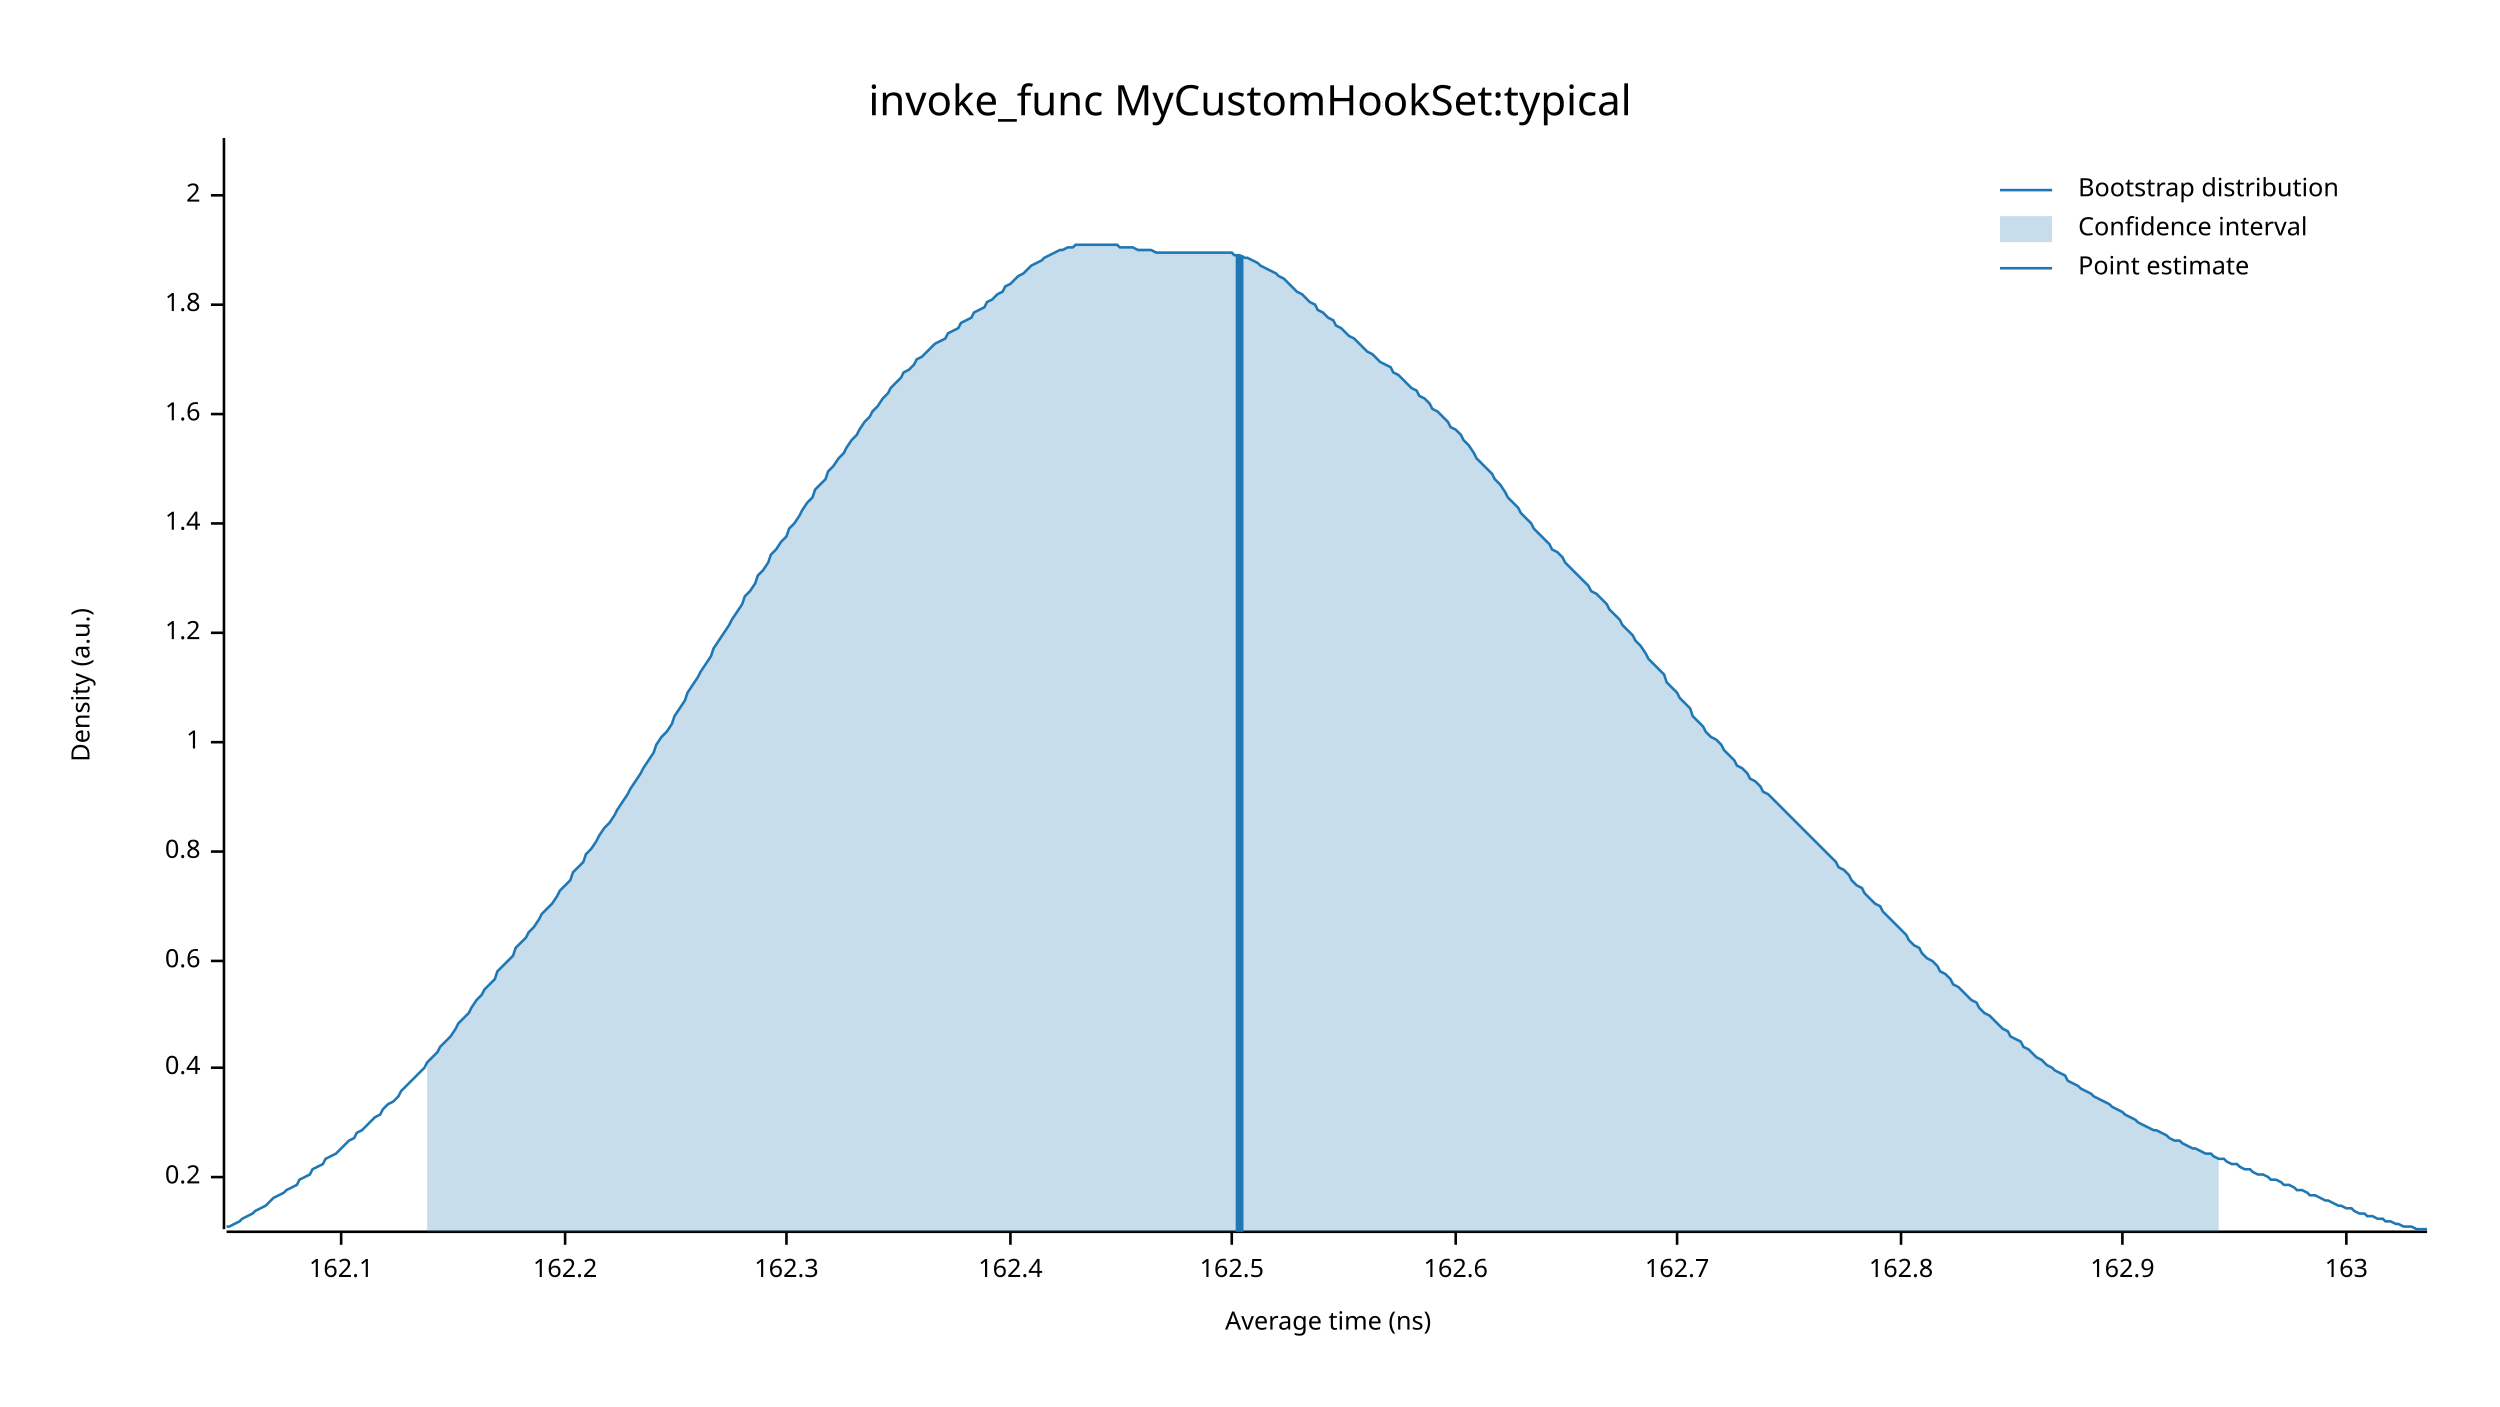
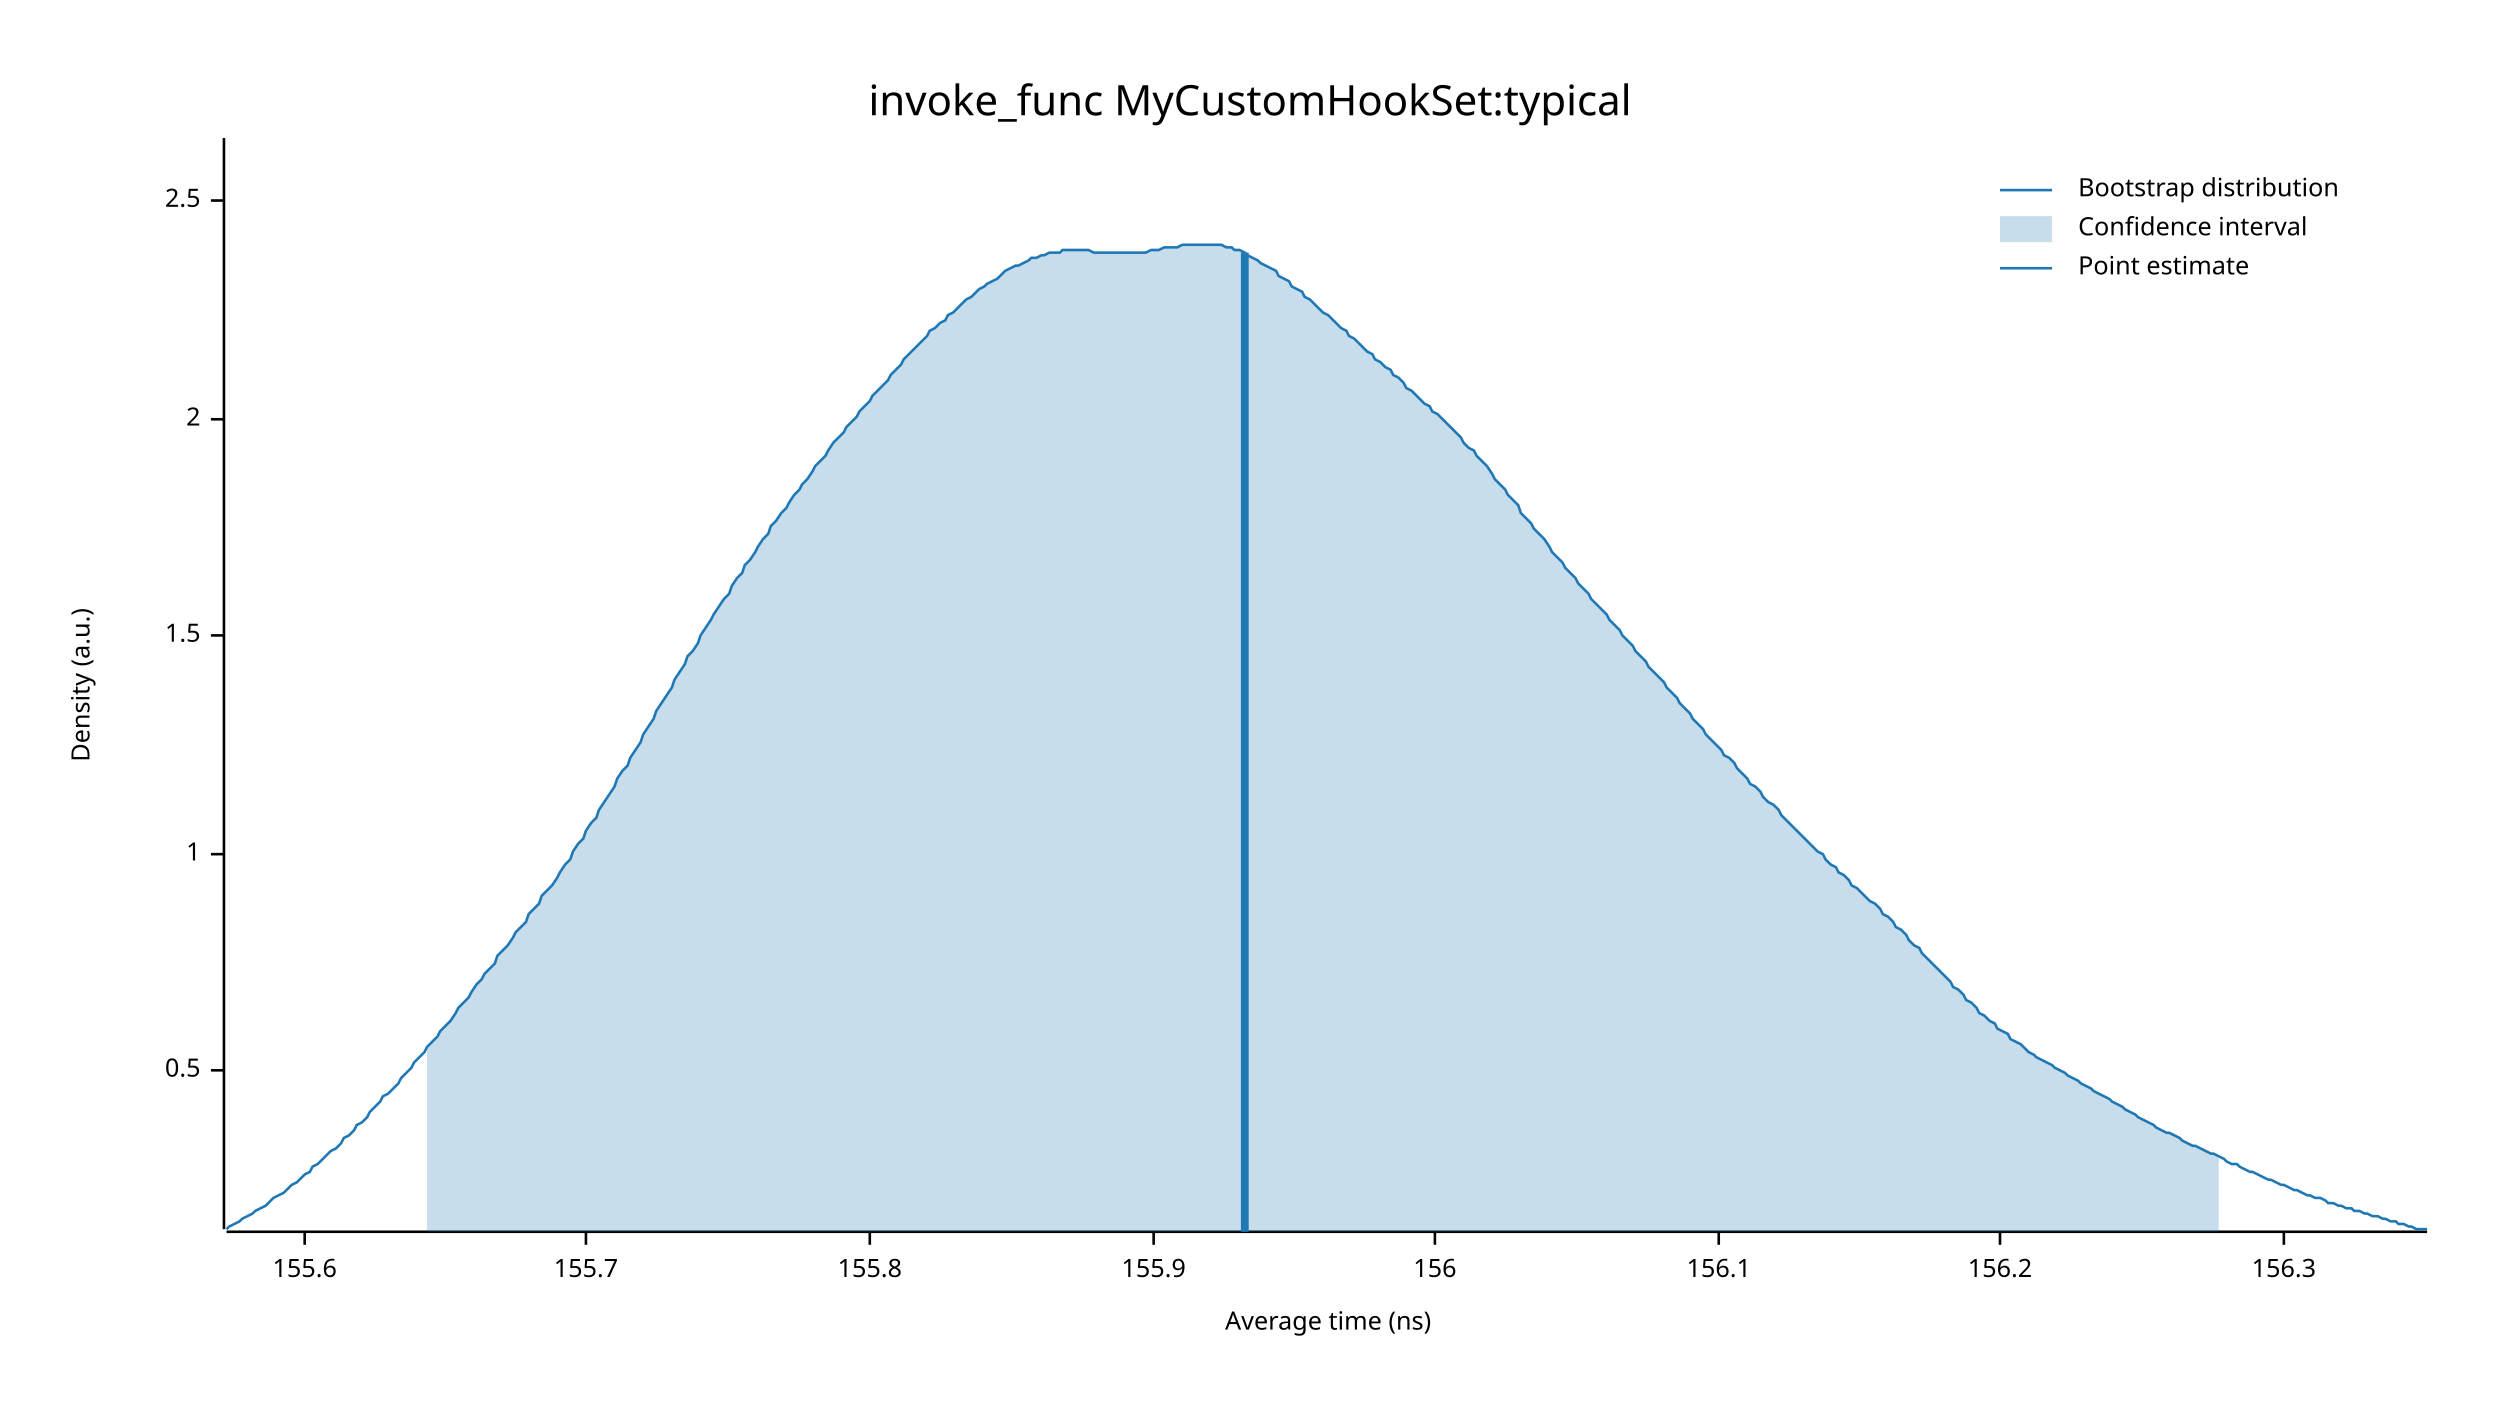
<svg xmlns="http://www.w3.org/2000/svg" width="960" height="540" viewBox="0 0 960 540">
  <text x="480" y="32" dy="0.76em" text-anchor="middle" font-family="sans-serif" font-size="16.129" opacity="1" fill="#000000">
invoke_func MyCustomHookSet:typical
</text>
  <text x="27" y="263" dy="0.76em" text-anchor="middle" font-family="sans-serif" font-size="9.677" opacity="1" fill="#000000" transform="rotate(270, 27, 263)">
Density (a.u.)
</text>
  <text x="510" y="513" dy="-0.5ex" text-anchor="middle" font-family="sans-serif" font-size="9.677" opacity="1" fill="#000000">
Average time (ns)
</text>
  <polyline fill="none" opacity="1" stroke="#000000" stroke-width="1" points="86,53 86,472 " />
-   <text x="77" y="452" dy="0.5ex" text-anchor="end" font-family="sans-serif" font-size="9.677" opacity="1" fill="#000000">
- 0.2
+   <text x="77" y="411" dy="0.5ex" text-anchor="end" font-family="sans-serif" font-size="9.677" opacity="1" fill="#000000">
+ 0.5
</text>
-   <polyline fill="none" opacity="1" stroke="#000000" stroke-width="1" points="81,452 86,452 " />
-   <text x="77" y="410" dy="0.5ex" text-anchor="end" font-family="sans-serif" font-size="9.677" opacity="1" fill="#000000">
- 0.4
- </text>
-   <polyline fill="none" opacity="1" stroke="#000000" stroke-width="1" points="81,410 86,410 " />
-   <text x="77" y="369" dy="0.5ex" text-anchor="end" font-family="sans-serif" font-size="9.677" opacity="1" fill="#000000">
- 0.6
- </text>
-   <polyline fill="none" opacity="1" stroke="#000000" stroke-width="1" points="81,369 86,369 " />
-   <text x="77" y="327" dy="0.5ex" text-anchor="end" font-family="sans-serif" font-size="9.677" opacity="1" fill="#000000">
- 0.8
- </text>
-   <polyline fill="none" opacity="1" stroke="#000000" stroke-width="1" points="81,327 86,327 " />
-   <text x="77" y="285" dy="0.5ex" text-anchor="end" font-family="sans-serif" font-size="9.677" opacity="1" fill="#000000">
+   <polyline fill="none" opacity="1" stroke="#000000" stroke-width="1" points="81,411 86,411 " />
+   <text x="77" y="328" dy="0.5ex" text-anchor="end" font-family="sans-serif" font-size="9.677" opacity="1" fill="#000000">
1
</text>
-   <polyline fill="none" opacity="1" stroke="#000000" stroke-width="1" points="81,285 86,285 " />
-   <text x="77" y="243" dy="0.5ex" text-anchor="end" font-family="sans-serif" font-size="9.677" opacity="1" fill="#000000">
- 1.2
+   <polyline fill="none" opacity="1" stroke="#000000" stroke-width="1" points="81,328 86,328 " />
+   <text x="77" y="244" dy="0.5ex" text-anchor="end" font-family="sans-serif" font-size="9.677" opacity="1" fill="#000000">
+ 1.5
</text>
-   <polyline fill="none" opacity="1" stroke="#000000" stroke-width="1" points="81,243 86,243 " />
-   <text x="77" y="201" dy="0.5ex" text-anchor="end" font-family="sans-serif" font-size="9.677" opacity="1" fill="#000000">
- 1.4
- </text>
-   <polyline fill="none" opacity="1" stroke="#000000" stroke-width="1" points="81,201 86,201 " />
-   <text x="77" y="159" dy="0.5ex" text-anchor="end" font-family="sans-serif" font-size="9.677" opacity="1" fill="#000000">
- 1.6
- </text>
-   <polyline fill="none" opacity="1" stroke="#000000" stroke-width="1" points="81,159 86,159 " />
-   <text x="77" y="117" dy="0.5ex" text-anchor="end" font-family="sans-serif" font-size="9.677" opacity="1" fill="#000000">
- 1.8
- </text>
-   <polyline fill="none" opacity="1" stroke="#000000" stroke-width="1" points="81,117 86,117 " />
-   <text x="77" y="75" dy="0.5ex" text-anchor="end" font-family="sans-serif" font-size="9.677" opacity="1" fill="#000000">
+   <polyline fill="none" opacity="1" stroke="#000000" stroke-width="1" points="81,244 86,244 " />
+   <text x="77" y="161" dy="0.5ex" text-anchor="end" font-family="sans-serif" font-size="9.677" opacity="1" fill="#000000">
2
</text>
-   <polyline fill="none" opacity="1" stroke="#000000" stroke-width="1" points="81,75 86,75 " />
+   <polyline fill="none" opacity="1" stroke="#000000" stroke-width="1" points="81,161 86,161 " />
+   <text x="77" y="77" dy="0.5ex" text-anchor="end" font-family="sans-serif" font-size="9.677" opacity="1" fill="#000000">
+ 2.5
+ </text>
+   <polyline fill="none" opacity="1" stroke="#000000" stroke-width="1" points="81,77 86,77 " />
  <polyline fill="none" opacity="1" stroke="#000000" stroke-width="1" points="87,473 932,473 " />
-   <text x="131" y="483" dy="0.76em" text-anchor="middle" font-family="sans-serif" font-size="9.677" opacity="1" fill="#000000">
- 162.1
+   <text x="117" y="483" dy="0.76em" text-anchor="middle" font-family="sans-serif" font-size="9.677" opacity="1" fill="#000000">
+ 155.6
</text>
-   <polyline fill="none" opacity="1" stroke="#000000" stroke-width="1" points="131,473 131,478 " />
-   <text x="217" y="483" dy="0.76em" text-anchor="middle" font-family="sans-serif" font-size="9.677" opacity="1" fill="#000000">
- 162.2
+   <polyline fill="none" opacity="1" stroke="#000000" stroke-width="1" points="117,473 117,478 " />
+   <text x="225" y="483" dy="0.76em" text-anchor="middle" font-family="sans-serif" font-size="9.677" opacity="1" fill="#000000">
+ 155.7
</text>
-   <polyline fill="none" opacity="1" stroke="#000000" stroke-width="1" points="217,473 217,478 " />
-   <text x="302" y="483" dy="0.76em" text-anchor="middle" font-family="sans-serif" font-size="9.677" opacity="1" fill="#000000">
- 162.3
+   <polyline fill="none" opacity="1" stroke="#000000" stroke-width="1" points="225,473 225,478 " />
+   <text x="334" y="483" dy="0.76em" text-anchor="middle" font-family="sans-serif" font-size="9.677" opacity="1" fill="#000000">
+ 155.8
</text>
-   <polyline fill="none" opacity="1" stroke="#000000" stroke-width="1" points="302,473 302,478 " />
-   <text x="388" y="483" dy="0.76em" text-anchor="middle" font-family="sans-serif" font-size="9.677" opacity="1" fill="#000000">
- 162.4
+   <polyline fill="none" opacity="1" stroke="#000000" stroke-width="1" points="334,473 334,478 " />
+   <text x="443" y="483" dy="0.76em" text-anchor="middle" font-family="sans-serif" font-size="9.677" opacity="1" fill="#000000">
+ 155.9
</text>
-   <polyline fill="none" opacity="1" stroke="#000000" stroke-width="1" points="388,473 388,478 " />
-   <text x="473" y="483" dy="0.76em" text-anchor="middle" font-family="sans-serif" font-size="9.677" opacity="1" fill="#000000">
- 162.5
+   <polyline fill="none" opacity="1" stroke="#000000" stroke-width="1" points="443,473 443,478 " />
+   <text x="551" y="483" dy="0.76em" text-anchor="middle" font-family="sans-serif" font-size="9.677" opacity="1" fill="#000000">
+ 156
</text>
-   <polyline fill="none" opacity="1" stroke="#000000" stroke-width="1" points="473,473 473,478 " />
-   <text x="559" y="483" dy="0.76em" text-anchor="middle" font-family="sans-serif" font-size="9.677" opacity="1" fill="#000000">
- 162.6
+   <polyline fill="none" opacity="1" stroke="#000000" stroke-width="1" points="551,473 551,478 " />
+   <text x="660" y="483" dy="0.76em" text-anchor="middle" font-family="sans-serif" font-size="9.677" opacity="1" fill="#000000">
+ 156.1
</text>
-   <polyline fill="none" opacity="1" stroke="#000000" stroke-width="1" points="559,473 559,478 " />
-   <text x="644" y="483" dy="0.76em" text-anchor="middle" font-family="sans-serif" font-size="9.677" opacity="1" fill="#000000">
- 162.7
+   <polyline fill="none" opacity="1" stroke="#000000" stroke-width="1" points="660,473 660,478 " />
+   <text x="768" y="483" dy="0.76em" text-anchor="middle" font-family="sans-serif" font-size="9.677" opacity="1" fill="#000000">
+ 156.2
</text>
-   <polyline fill="none" opacity="1" stroke="#000000" stroke-width="1" points="644,473 644,478 " />
-   <text x="730" y="483" dy="0.76em" text-anchor="middle" font-family="sans-serif" font-size="9.677" opacity="1" fill="#000000">
- 162.8
+   <polyline fill="none" opacity="1" stroke="#000000" stroke-width="1" points="768,473 768,478 " />
+   <text x="877" y="483" dy="0.76em" text-anchor="middle" font-family="sans-serif" font-size="9.677" opacity="1" fill="#000000">
+ 156.3
</text>
-   <polyline fill="none" opacity="1" stroke="#000000" stroke-width="1" points="730,473 730,478 " />
-   <text x="815" y="483" dy="0.76em" text-anchor="middle" font-family="sans-serif" font-size="9.677" opacity="1" fill="#000000">
- 162.9
- </text>
-   <polyline fill="none" opacity="1" stroke="#000000" stroke-width="1" points="815,473 815,478 " />
-   <text x="901" y="483" dy="0.76em" text-anchor="middle" font-family="sans-serif" font-size="9.677" opacity="1" fill="#000000">
- 163
- </text>
-   <polyline fill="none" opacity="1" stroke="#000000" stroke-width="1" points="901,473 901,478 " />
-   <polyline fill="none" opacity="1" stroke="#1F78B4" stroke-width="1" points="87,471 88,471 90,470 92,469 93,468 95,467 97,466 98,465 100,464 102,463 103,462 105,460 107,459 109,458 110,457 112,456 114,455 115,453 117,452 119,451 120,449 122,448 124,447 125,445 127,444 129,443 131,441 132,440 134,438 136,437 137,435 139,434 141,432 142,431 144,429 146,428 147,426 149,424 151,423 153,421 154,419 156,417 158,415 159,414 161,412 163,410 164,408 166,406 168,404 169,402 171,400 173,398 175,395 176,393 178,391 180,389 181,387 183,384 185,382 186,380 188,378 190,376 191,373 193,371 195,369 197,367 198,364 200,362 202,360 203,358 205,356 207,353 208,351 210,349 212,347 214,344 215,342 217,340 219,338 220,335 222,333 224,331 225,328 227,326 229,323 230,321 232,318 234,316 236,313 237,311 239,308 241,305 242,303 244,300 246,297 247,295 249,292 251,289 252,286 254,283 256,281 258,278 259,275 261,272 263,269 264,266 266,263 268,260 269,258 271,255 273,252 274,249 276,246 278,243 280,240 281,238 283,235 285,232 286,229 288,227 290,224 291,221 293,219 295,216 296,213 298,211 300,208 302,206 303,203 305,201 307,198 308,196 310,193 312,191 313,188 315,186 317,184 318,181 320,179 322,176 324,174 325,172 327,169 329,167 330,165 332,162 334,160 335,158 337,156 339,153 341,151 342,149 344,147 346,145 347,143 349,142 351,140 352,138 354,137 356,135 357,134 359,132 361,131 363,130 364,128 366,127 368,126 369,124 371,123 373,122 374,120 376,119 378,118 379,116 381,115 383,113 385,112 386,110 388,109 390,107 391,106 393,105 395,103 396,102 398,101 400,100 401,99 403,98 405,97 407,96 408,96 410,95 412,95 413,94 415,94 417,94 418,94 420,94 422,94 423,94 425,94 427,94 429,94 430,95 432,95 434,95 435,95 437,96 439,96 440,96 442,96 444,97 445,97 447,97 449,97 451,97 452,97 454,97 456,97 457,97 459,97 461,97 462,97 464,97 466,97 468,97 469,97 471,97 473,97 474,98 476,98 478,99 479,99 481,100 483,101 484,102 486,103 488,104 490,105 491,106 493,107 495,109 496,110 498,112 500,113 501,114 503,116 505,117 506,119 508,120 510,122 512,123 513,125 515,126 517,128 518,129 520,130 522,132 523,133 525,135 527,136 528,137 530,139 532,140 534,141 535,143 537,144 539,146 540,147 542,149 544,150 545,152 547,153 549,155 550,157 552,158 554,160 556,162 557,164 559,165 561,167 562,169 564,171 566,174 567,176 569,178 571,180 573,182 574,184 576,186 578,189 579,191 581,193 583,195 584,197 586,199 588,201 589,203 591,205 593,207 595,209 596,211 598,212 600,214 601,216 603,218 605,220 606,221 608,223 610,225 611,227 613,228 615,230 617,232 618,234 620,236 622,238 623,240 625,242 627,244 628,246 630,248 632,251 633,253 635,255 637,257 639,259 640,262 642,264 644,266 645,268 647,270 649,272 650,275 652,277 654,279 655,281 657,283 659,284 661,286 662,288 664,290 666,292 667,294 669,295 671,297 672,299 674,300 676,302 677,304 679,305 681,307 683,309 684,310 686,312 688,314 689,315 691,317 693,319 694,320 696,322 698,324 700,326 701,327 703,329 705,331 706,333 708,334 710,336 711,338 713,340 715,341 716,343 718,345 720,347 722,348 723,350 725,352 727,354 728,355 730,357 732,359 733,361 735,363 737,364 738,366 740,368 742,369 744,371 745,373 747,374 749,376 750,378 752,379 754,381 755,382 757,384 759,385 760,387 762,389 764,390 766,392 767,393 769,395 771,396 772,398 774,399 776,400 777,402 779,403 781,405 782,406 784,407 786,409 788,410 789,411 791,412 793,413 794,415 796,416 798,417 799,418 801,419 803,420 804,421 806,422 808,423 810,424 811,425 813,426 815,427 816,428 818,429 820,430 821,431 823,432 825,433 827,434 828,434 830,435 832,436 833,437 835,438 837,438 838,439 840,440 842,441 843,441 845,442 847,443 849,443 850,444 852,445 854,445 855,446 857,447 859,447 860,448 862,449 864,449 865,450 867,451 869,451 871,452 872,453 874,453 876,454 877,455 879,455 881,456 882,457 884,457 886,458 887,459 889,459 891,460 893,461 894,461 896,462 898,463 899,463 901,464 903,464 904,465 906,466 908,466 909,467 911,467 913,468 915,468 916,469 918,469 920,470 921,470 923,471 925,471 926,471 928,472 930,472 932,472 " />
-   <polygon opacity="0.25" fill="#1F78B4" points="164,408 166,406 168,404 169,402 171,400 173,398 175,395 176,393 178,391 180,389 181,387 183,384 185,382 186,380 188,378 190,376 191,373 193,371 195,369 197,367 198,364 200,362 202,360 203,358 205,356 207,353 208,351 210,349 212,347 214,344 215,342 217,340 219,338 220,335 222,333 224,331 225,328 227,326 229,323 230,321 232,318 234,316 236,313 237,311 239,308 241,305 242,303 244,300 246,297 247,295 249,292 251,289 252,286 254,283 256,281 258,278 259,275 261,272 263,269 264,266 266,263 268,260 269,258 271,255 273,252 274,249 276,246 278,243 280,240 281,238 283,235 285,232 286,229 288,227 290,224 291,221 293,219 295,216 296,213 298,211 300,208 302,206 303,203 305,201 307,198 308,196 310,193 312,191 313,188 315,186 317,184 318,181 320,179 322,176 324,174 325,172 327,169 329,167 330,165 332,162 334,160 335,158 337,156 339,153 341,151 342,149 344,147 346,145 347,143 349,142 351,140 352,138 354,137 356,135 357,134 359,132 361,131 363,130 364,128 366,127 368,126 369,124 371,123 373,122 374,120 376,119 378,118 379,116 381,115 383,113 385,112 386,110 388,109 390,107 391,106 393,105 395,103 396,102 398,101 400,100 401,99 403,98 405,97 407,96 408,96 410,95 412,95 413,94 415,94 417,94 418,94 420,94 422,94 423,94 425,94 427,94 429,94 430,95 432,95 434,95 435,95 437,96 439,96 440,96 442,96 444,97 445,97 447,97 449,97 451,97 452,97 454,97 456,97 457,97 459,97 461,97 462,97 464,97 466,97 468,97 469,97 471,97 473,97 474,98 476,98 478,99 479,99 481,100 483,101 484,102 486,103 488,104 490,105 491,106 493,107 495,109 496,110 498,112 500,113 501,114 503,116 505,117 506,119 508,120 510,122 512,123 513,125 515,126 517,128 518,129 520,130 522,132 523,133 525,135 527,136 528,137 530,139 532,140 534,141 535,143 537,144 539,146 540,147 542,149 544,150 545,152 547,153 549,155 550,157 552,158 554,160 556,162 557,164 559,165 561,167 562,169 564,171 566,174 567,176 569,178 571,180 573,182 574,184 576,186 578,189 579,191 581,193 583,195 584,197 586,199 588,201 589,203 591,205 593,207 595,209 596,211 598,212 600,214 601,216 603,218 605,220 606,221 608,223 610,225 611,227 613,228 615,230 617,232 618,234 620,236 622,238 623,240 625,242 627,244 628,246 630,248 632,251 633,253 635,255 637,257 639,259 640,262 642,264 644,266 645,268 647,270 649,272 650,275 652,277 654,279 655,281 657,283 659,284 661,286 662,288 664,290 666,292 667,294 669,295 671,297 672,299 674,300 676,302 677,304 679,305 681,307 683,309 684,310 686,312 688,314 689,315 691,317 693,319 694,320 696,322 698,324 700,326 701,327 703,329 705,331 706,333 708,334 710,336 711,338 713,340 715,341 716,343 718,345 720,347 722,348 723,350 725,352 727,354 728,355 730,357 732,359 733,361 735,363 737,364 738,366 740,368 742,369 744,371 745,373 747,374 749,376 750,378 752,379 754,381 755,382 757,384 759,385 760,387 762,389 764,390 766,392 767,393 769,395 771,396 772,398 774,399 776,400 777,402 779,403 781,405 782,406 784,407 786,409 788,410 789,411 791,412 793,413 794,415 796,416 798,417 799,418 801,419 803,420 804,421 806,422 808,423 810,424 811,425 813,426 815,427 816,428 818,429 820,430 821,431 823,432 825,433 827,434 828,434 830,435 832,436 833,437 835,438 837,438 838,439 840,440 842,441 843,441 845,442 847,443 849,443 850,444 852,445 852,473 164,473 " />
-   <polyline fill="none" opacity="1" stroke="#1F78B4" stroke-width="3" points="476,473 476,98 " />
+   <polyline fill="none" opacity="1" stroke="#000000" stroke-width="1" points="877,473 877,478 " />
+   <polyline fill="none" opacity="1" stroke="#1F78B4" stroke-width="1" points="87,472 88,471 90,470 92,469 93,468 95,467 97,466 98,465 100,464 102,463 103,462 105,460 107,459 109,458 110,457 112,455 114,454 115,453 117,451 119,450 120,448 122,447 124,445 125,444 127,442 129,441 131,439 132,437 134,436 136,434 137,432 139,431 141,429 142,427 144,425 146,423 147,421 149,420 151,418 153,416 154,414 156,412 158,410 159,408 161,406 163,404 164,402 166,400 168,398 169,396 171,394 173,392 175,389 176,387 178,385 180,383 181,381 183,378 185,376 186,374 188,372 190,370 191,367 193,365 195,363 197,360 198,358 200,356 202,354 203,351 205,349 207,347 208,344 210,342 212,340 214,337 215,335 217,332 219,330 220,327 222,324 224,322 225,319 227,316 229,314 230,311 232,308 234,305 236,302 237,299 239,296 241,294 242,291 244,288 246,285 247,282 249,279 251,276 252,273 254,270 256,267 258,264 259,261 261,258 263,255 264,252 266,250 268,247 269,244 271,241 273,238 274,236 276,233 278,230 280,228 281,225 283,222 285,220 286,217 288,215 290,212 291,210 293,207 295,205 296,202 298,200 300,197 302,195 303,193 305,190 307,188 308,186 310,184 312,181 313,179 315,177 317,175 318,173 320,170 322,168 324,166 325,164 327,162 329,160 330,158 332,156 334,154 335,152 337,150 339,148 341,146 342,144 344,142 346,140 347,138 349,136 351,134 352,133 354,131 356,129 357,127 359,126 361,124 363,123 364,121 366,120 368,118 369,117 371,115 373,114 374,113 376,111 378,110 379,109 381,108 383,107 385,105 386,104 388,103 390,102 391,102 393,101 395,100 396,99 398,99 400,98 401,98 403,97 405,97 407,97 408,96 410,96 412,96 413,96 415,96 417,96 418,96 420,97 422,97 423,97 425,97 427,97 429,97 430,97 432,97 434,97 435,97 437,97 439,97 440,97 442,96 444,96 445,96 447,95 449,95 451,95 452,95 454,94 456,94 457,94 459,94 461,94 462,94 464,94 466,94 468,94 469,94 471,95 473,95 474,96 476,96 478,97 479,98 481,99 483,100 484,101 486,102 488,103 490,104 491,106 493,107 495,108 496,110 498,111 500,112 501,114 503,115 505,117 506,118 508,120 510,121 512,123 513,124 515,126 517,127 518,129 520,130 522,132 523,133 525,135 527,136 528,138 530,139 532,141 534,142 535,144 537,145 539,147 540,149 542,150 544,152 545,153 547,155 549,156 550,158 552,159 554,161 556,163 557,164 559,166 561,168 562,170 564,172 566,173 567,175 569,177 571,179 573,182 574,184 576,186 578,188 579,190 581,192 583,194 584,197 586,199 588,201 589,203 591,205 593,207 595,210 596,212 598,214 600,216 601,218 603,220 605,222 606,224 608,226 610,228 611,230 613,232 615,234 617,236 618,238 620,240 622,242 623,244 625,246 627,248 628,250 630,252 632,254 633,256 635,258 637,260 639,262 640,264 642,266 644,268 645,270 647,272 649,274 650,276 652,278 654,280 655,282 657,284 659,286 661,288 662,290 664,291 666,293 667,295 669,297 671,299 672,301 674,302 676,304 677,306 679,308 681,309 683,311 684,313 686,315 688,317 689,318 691,320 693,322 694,323 696,325 698,327 700,328 701,330 703,332 705,333 706,335 708,336 710,338 711,340 713,341 715,343 716,344 718,346 720,347 722,349 723,351 725,352 727,354 728,356 730,357 732,359 733,361 735,363 737,364 738,366 740,368 742,370 744,372 745,373 747,375 749,377 750,379 752,380 754,382 755,384 757,385 759,387 760,389 762,390 764,392 766,393 767,395 769,396 771,397 772,399 774,400 776,401 777,402 779,404 781,405 782,406 784,407 786,408 788,409 789,410 791,411 793,412 794,413 796,414 798,415 799,416 801,417 803,418 804,419 806,420 808,421 810,422 811,423 813,424 815,425 816,426 818,427 820,428 821,429 823,430 825,431 827,432 828,433 830,434 832,435 833,435 835,436 837,437 838,438 840,439 842,440 843,440 845,441 847,442 849,443 850,443 852,444 854,445 855,446 857,447 859,447 860,448 862,449 864,450 865,450 867,451 869,452 871,453 872,453 874,454 876,455 877,455 879,456 881,457 882,457 884,458 886,459 887,459 889,460 891,460 893,461 894,462 896,462 898,463 899,463 901,464 903,464 904,465 906,465 908,466 909,466 911,467 913,467 915,468 916,468 918,469 920,469 921,470 923,470 925,471 926,471 928,472 930,472 932,472 " />
+   <polygon opacity="0.25" fill="#1F78B4" points="164,402 166,400 168,398 169,396 171,394 173,392 175,389 176,387 178,385 180,383 181,381 183,378 185,376 186,374 188,372 190,370 191,367 193,365 195,363 197,360 198,358 200,356 202,354 203,351 205,349 207,347 208,344 210,342 212,340 214,337 215,335 217,332 219,330 220,327 222,324 224,322 225,319 227,316 229,314 230,311 232,308 234,305 236,302 237,299 239,296 241,294 242,291 244,288 246,285 247,282 249,279 251,276 252,273 254,270 256,267 258,264 259,261 261,258 263,255 264,252 266,250 268,247 269,244 271,241 273,238 274,236 276,233 278,230 280,228 281,225 283,222 285,220 286,217 288,215 290,212 291,210 293,207 295,205 296,202 298,200 300,197 302,195 303,193 305,190 307,188 308,186 310,184 312,181 313,179 315,177 317,175 318,173 320,170 322,168 324,166 325,164 327,162 329,160 330,158 332,156 334,154 335,152 337,150 339,148 341,146 342,144 344,142 346,140 347,138 349,136 351,134 352,133 354,131 356,129 357,127 359,126 361,124 363,123 364,121 366,120 368,118 369,117 371,115 373,114 374,113 376,111 378,110 379,109 381,108 383,107 385,105 386,104 388,103 390,102 391,102 393,101 395,100 396,99 398,99 400,98 401,98 403,97 405,97 407,97 408,96 410,96 412,96 413,96 415,96 417,96 418,96 420,97 422,97 423,97 425,97 427,97 429,97 430,97 432,97 434,97 435,97 437,97 439,97 440,97 442,96 444,96 445,96 447,95 449,95 451,95 452,95 454,94 456,94 457,94 459,94 461,94 462,94 464,94 466,94 468,94 469,94 471,95 473,95 474,96 476,96 478,97 479,98 481,99 483,100 484,101 486,102 488,103 490,104 491,106 493,107 495,108 496,110 498,111 500,112 501,114 503,115 505,117 506,118 508,120 510,121 512,123 513,124 515,126 517,127 518,129 520,130 522,132 523,133 525,135 527,136 528,138 530,139 532,141 534,142 535,144 537,145 539,147 540,149 542,150 544,152 545,153 547,155 549,156 550,158 552,159 554,161 556,163 557,164 559,166 561,168 562,170 564,172 566,173 567,175 569,177 571,179 573,182 574,184 576,186 578,188 579,190 581,192 583,194 584,197 586,199 588,201 589,203 591,205 593,207 595,210 596,212 598,214 600,216 601,218 603,220 605,222 606,224 608,226 610,228 611,230 613,232 615,234 617,236 618,238 620,240 622,242 623,244 625,246 627,248 628,250 630,252 632,254 633,256 635,258 637,260 639,262 640,264 642,266 644,268 645,270 647,272 649,274 650,276 652,278 654,280 655,282 657,284 659,286 661,288 662,290 664,291 666,293 667,295 669,297 671,299 672,301 674,302 676,304 677,306 679,308 681,309 683,311 684,313 686,315 688,317 689,318 691,320 693,322 694,323 696,325 698,327 700,328 701,330 703,332 705,333 706,335 708,336 710,338 711,340 713,341 715,343 716,344 718,346 720,347 722,349 723,351 725,352 727,354 728,356 730,357 732,359 733,361 735,363 737,364 738,366 740,368 742,370 744,372 745,373 747,375 749,377 750,379 752,380 754,382 755,384 757,385 759,387 760,389 762,390 764,392 766,393 767,395 769,396 771,397 772,399 774,400 776,401 777,402 779,404 781,405 782,406 784,407 786,408 788,409 789,410 791,411 793,412 794,413 796,414 798,415 799,416 801,417 803,418 804,419 806,420 808,421 810,422 811,423 813,424 815,425 816,426 818,427 820,428 821,429 823,430 825,431 827,432 828,433 830,434 832,435 833,435 835,436 837,437 838,438 840,439 842,440 843,440 845,441 847,442 849,443 850,443 852,444 852,473 164,473 " />
+   <polyline fill="none" opacity="1" stroke="#1F78B4" stroke-width="3" points="478,473 478,97 " />
  <text x="798" y="68" dy="0.76em" text-anchor="start" font-family="sans-serif" font-size="9.677" opacity="1" fill="#000000">
Bootstrap distribution
</text>
  <text x="798" y="83" dy="0.76em" text-anchor="start" font-family="sans-serif" font-size="9.677" opacity="1" fill="#000000">
Confidence interval
</text>
  <text x="798" y="98" dy="0.76em" text-anchor="start" font-family="sans-serif" font-size="9.677" opacity="1" fill="#000000">
Point estimate
</text>
  <polyline fill="none" opacity="1" stroke="#1F78B4" stroke-width="1" points="768,73 788,73 " />
  <rect x="768" y="83" width="20" height="10" opacity="0.25" fill="#1F78B4" stroke="none" />
  <polyline fill="none" opacity="1" stroke="#1F78B4" stroke-width="1" points="768,103 788,103 " />
</svg>
